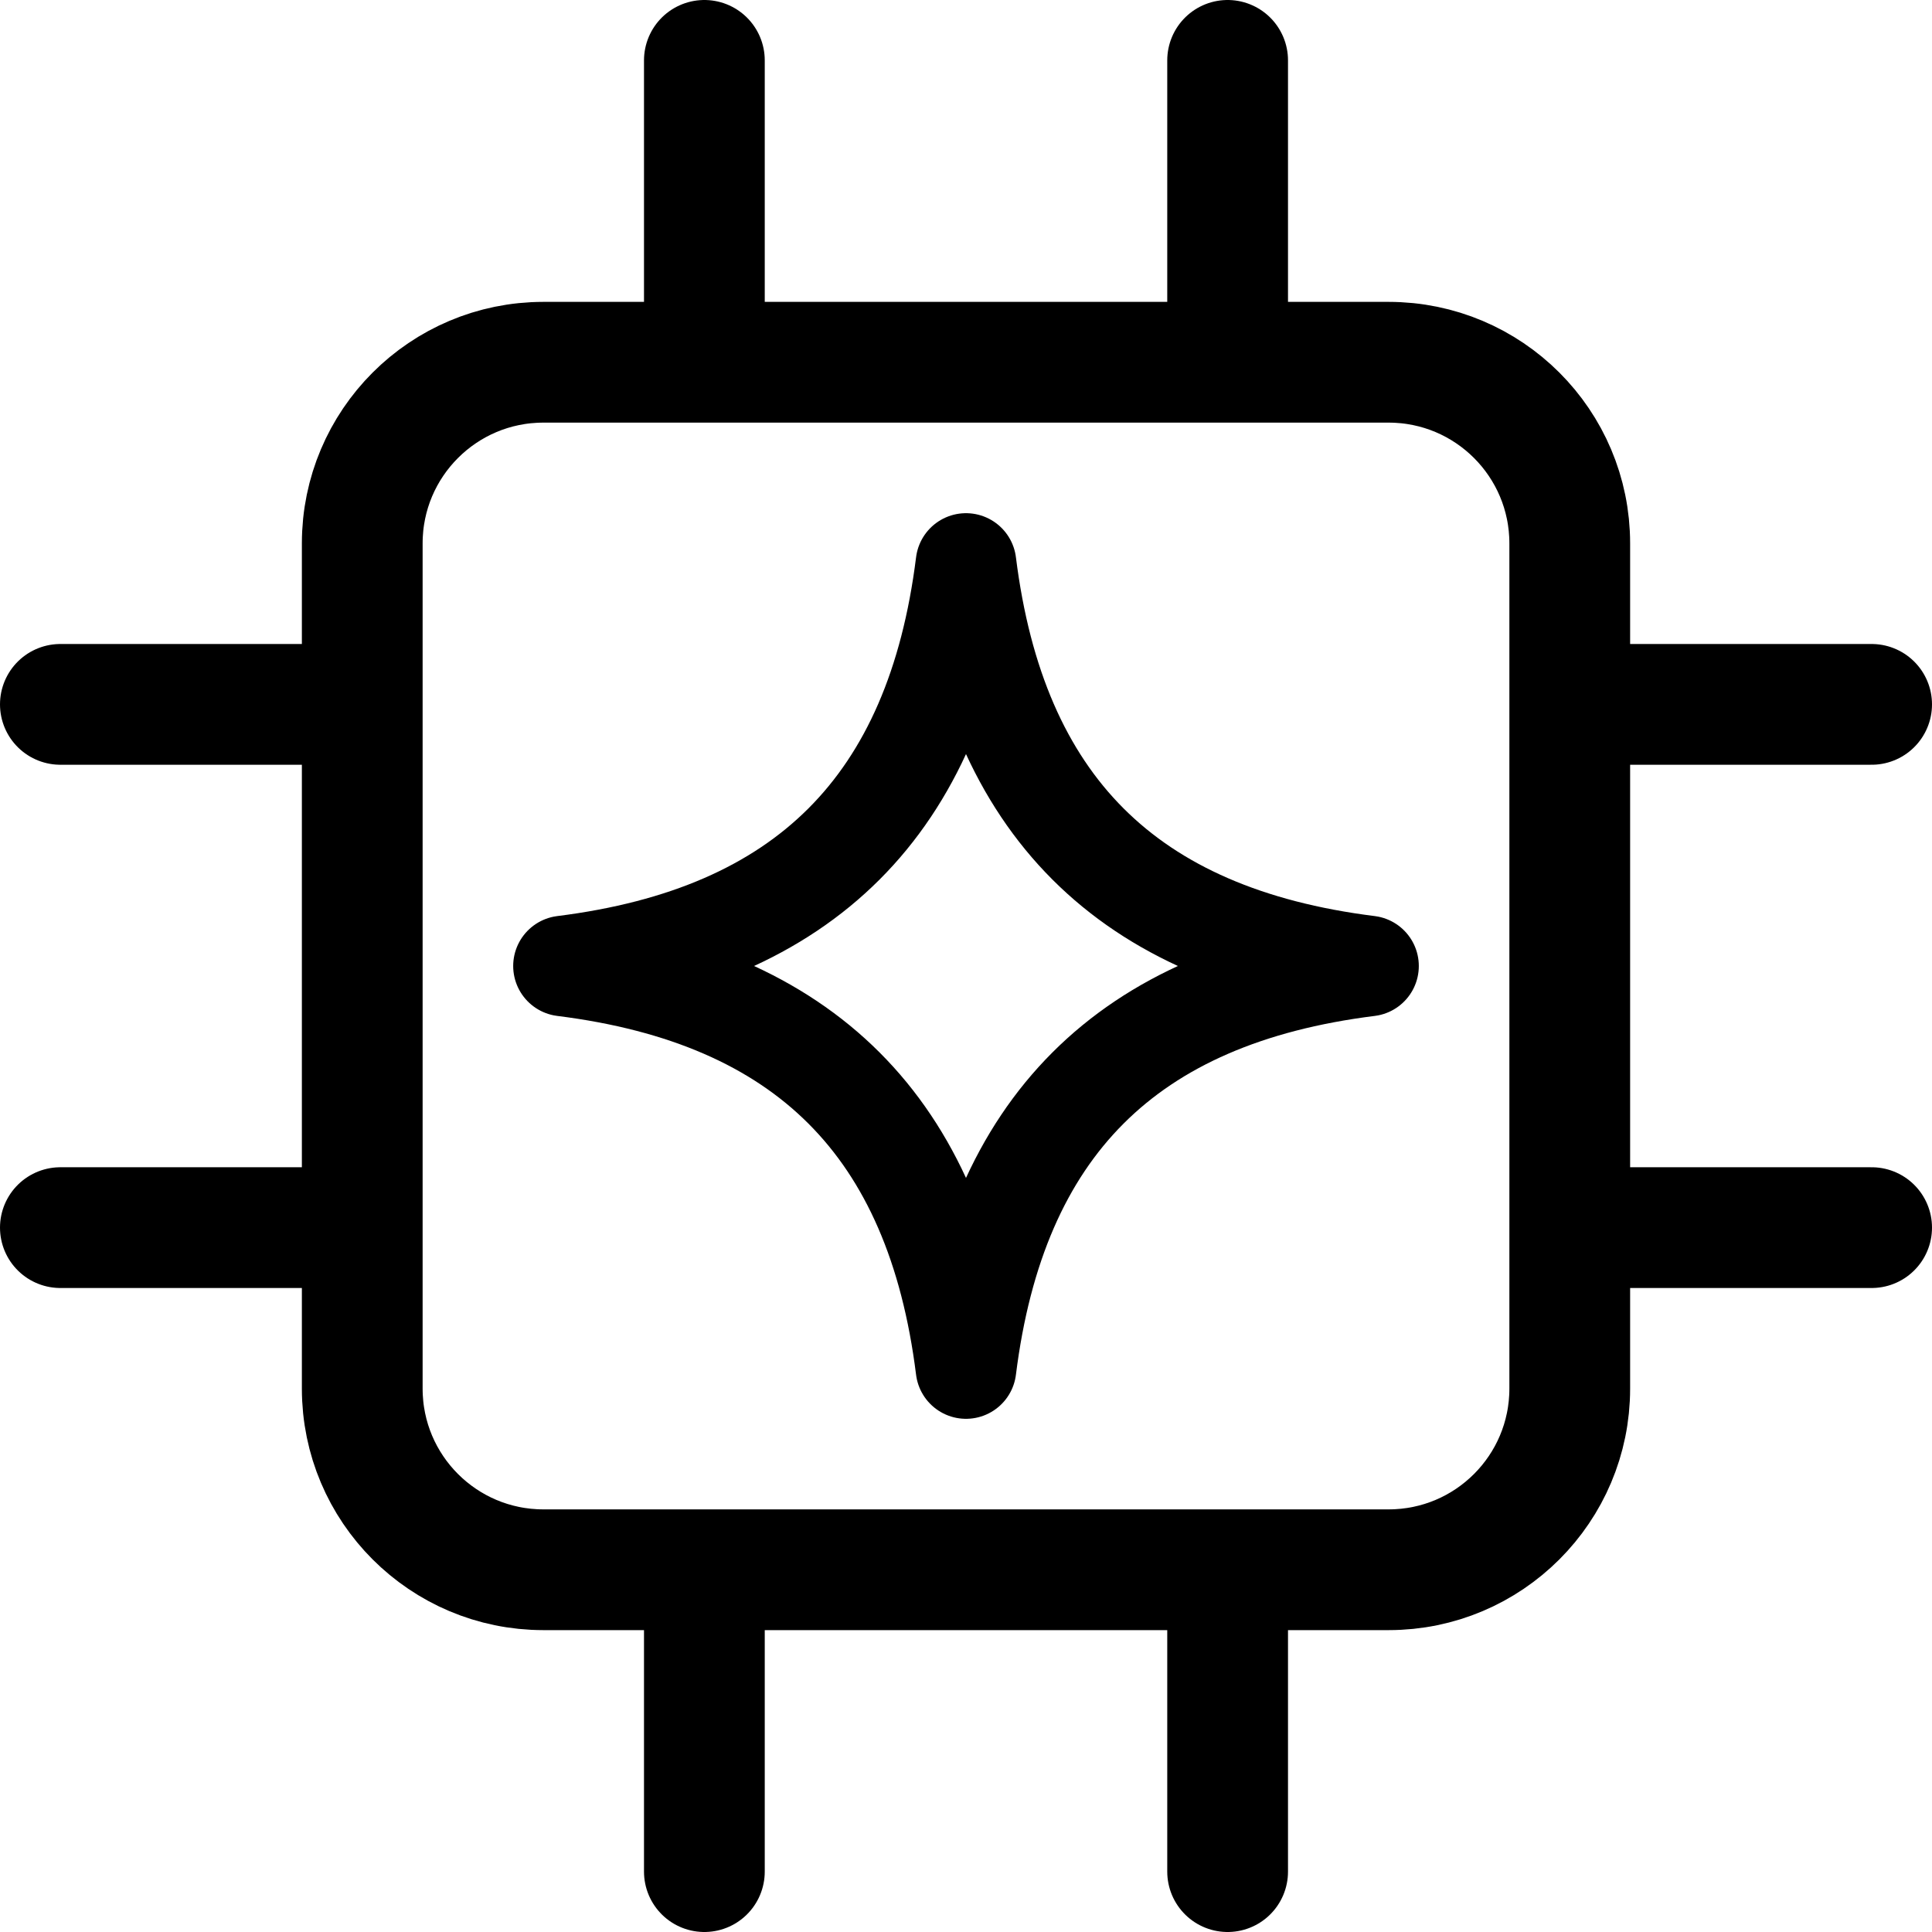
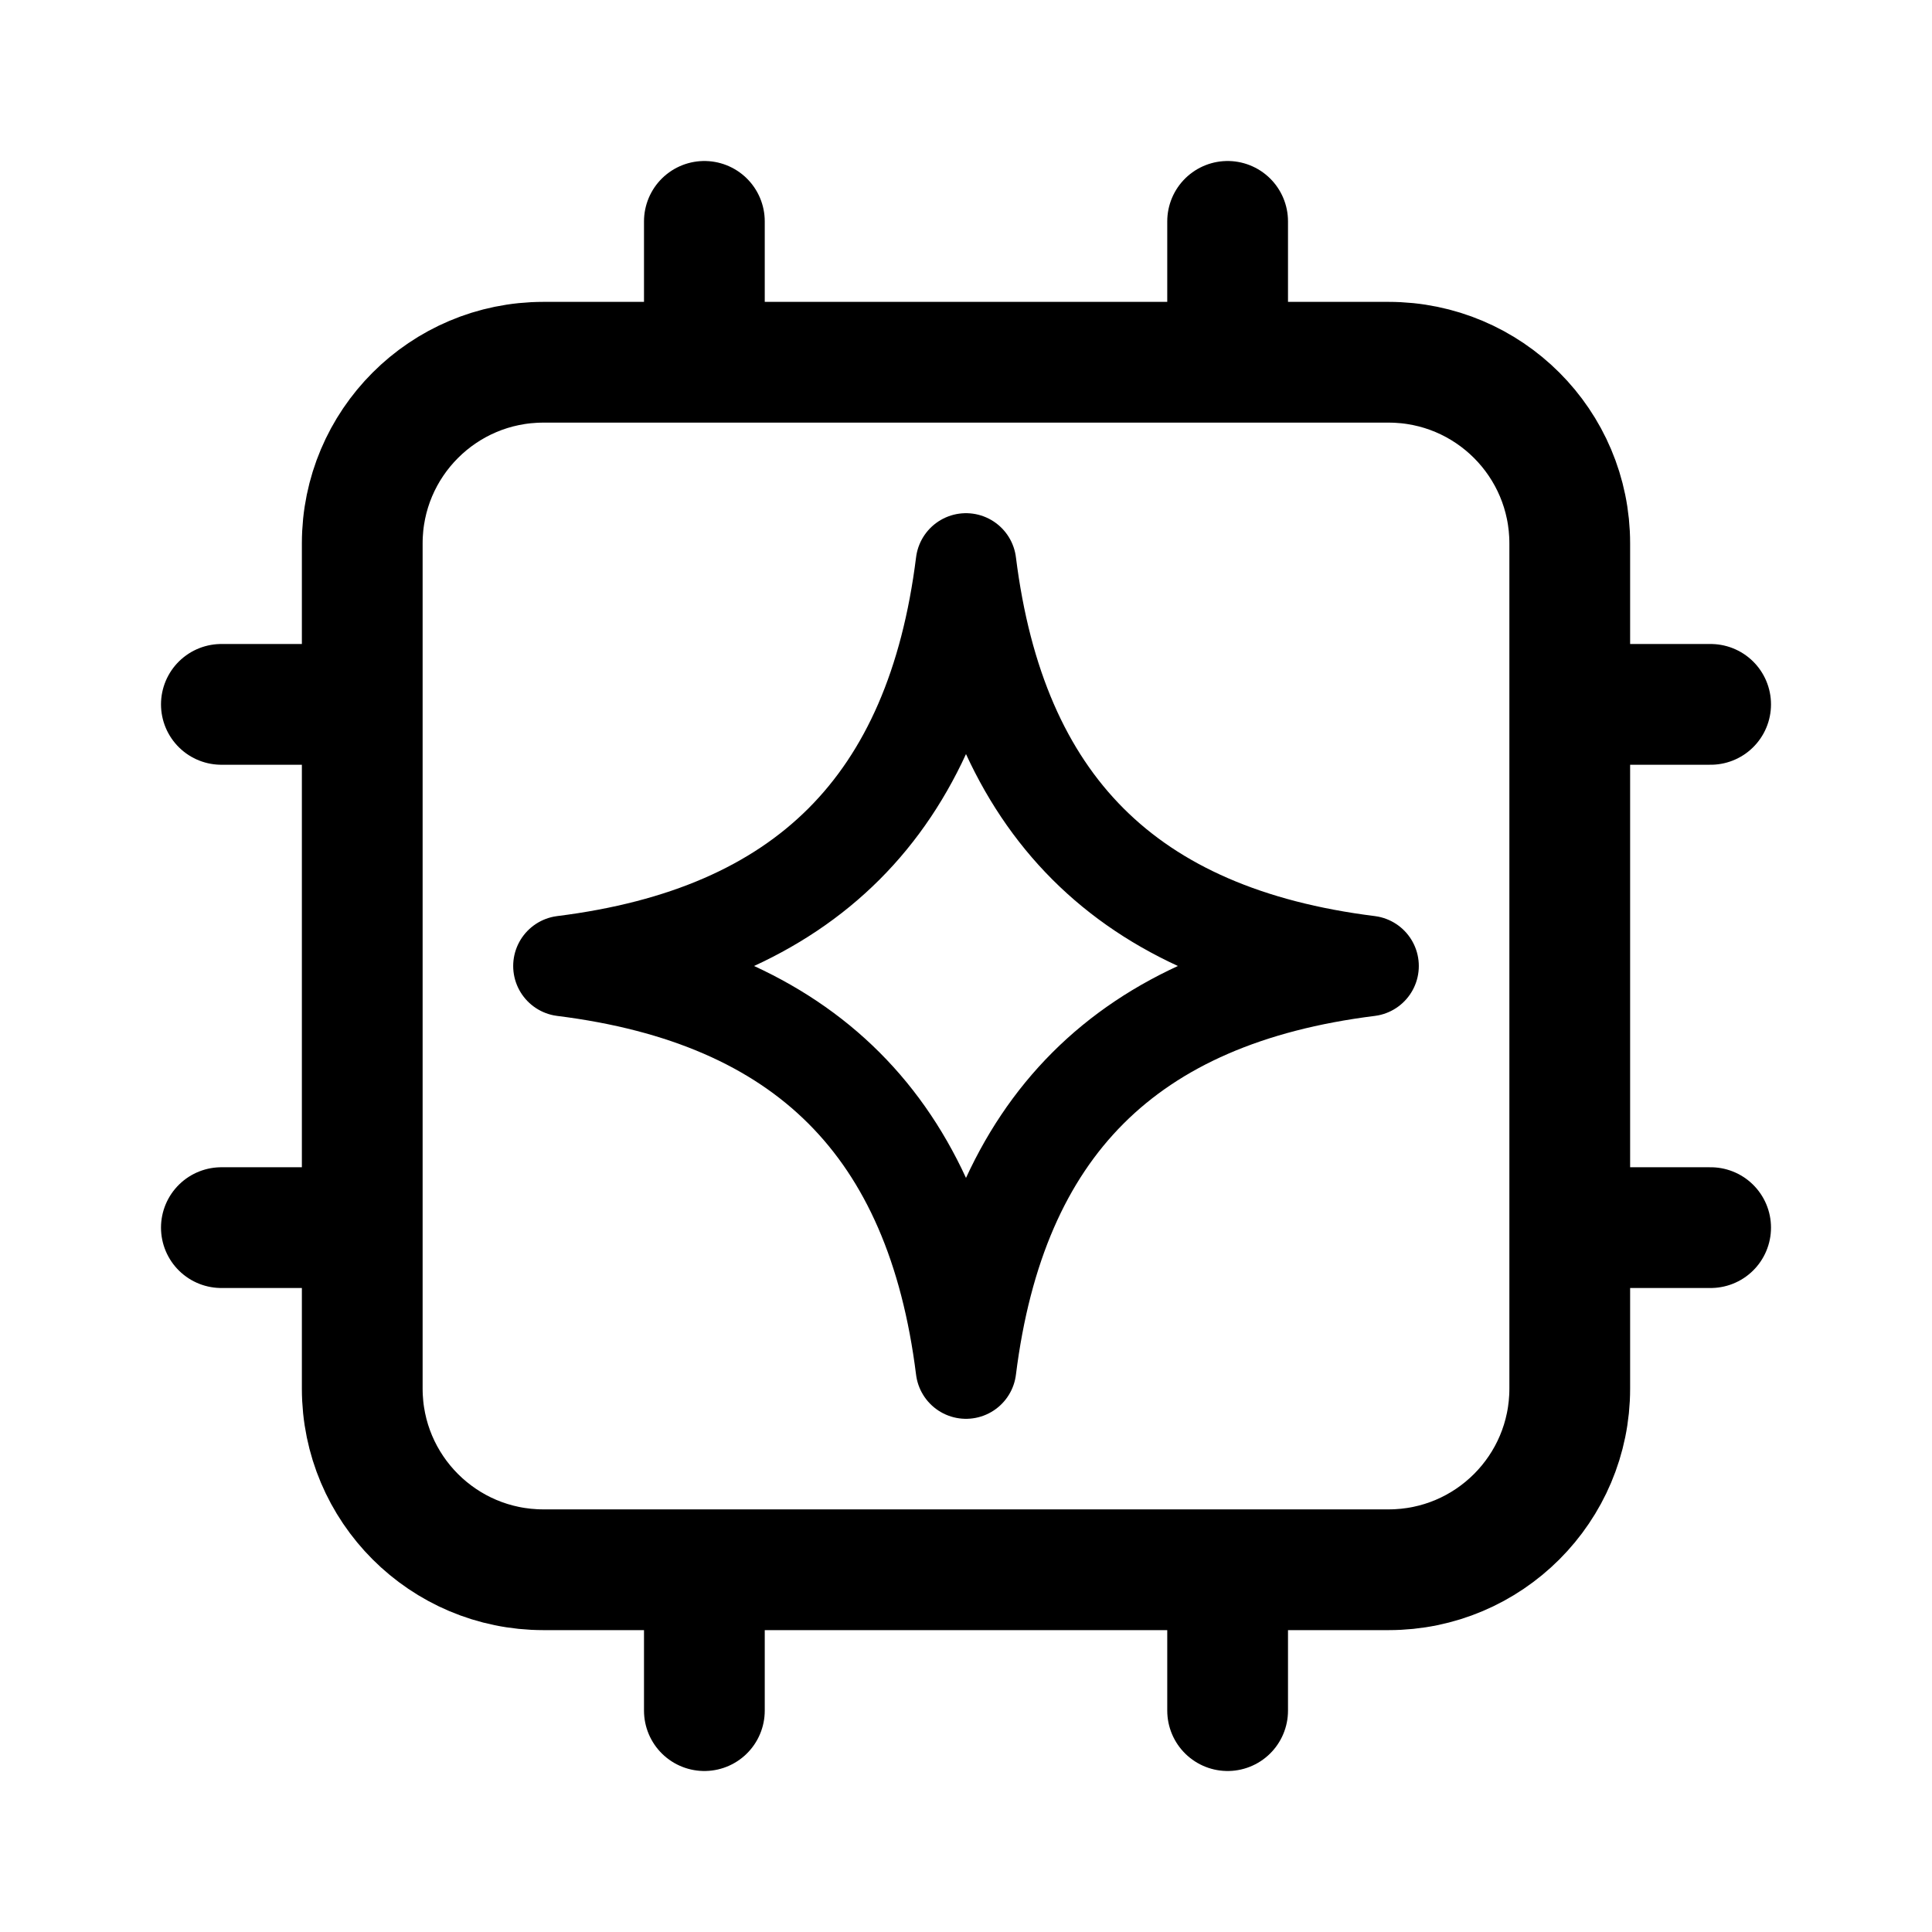
<svg xmlns="http://www.w3.org/2000/svg" width="192" height="192" fill="none" viewBox="0 0 192 192">
-   <path stroke="#000" stroke-linecap="round" stroke-linejoin="round" stroke-width="12" d="M70 36V6m52 30V6M70 156v30m52-30v30M36 70H6m30 52H6m150-52h30m-30 52h30M54 36h84a18 18 0 0 1 18 18v84a18 18 0 0 1-18 18H54a18 18 0 0 1-18-18V54a18 18 0 0 1 18-18" />
+   <path stroke="#000" stroke-linecap="round" stroke-linejoin="round" stroke-width="12" d="M70 36V22m52 14V22M70 156v14m52-14v14M36 70H22m14 52H22m134-52h14m-14 52h14M54 36h84a18 18 0 0 1 18 18v84a18 18 0 0 1-18 18H54a18 18 0 0 1-18-18V54a18 18 0 0 1 18-18" />
  <path stroke="#000" stroke-linecap="round" stroke-linejoin="round" stroke-width="10" d="M96 56c3 24 16 37 40 40-24 3-37 16-40 40-3-24-16-37-40-40 24-3 37-16 40-40" />
</svg>
